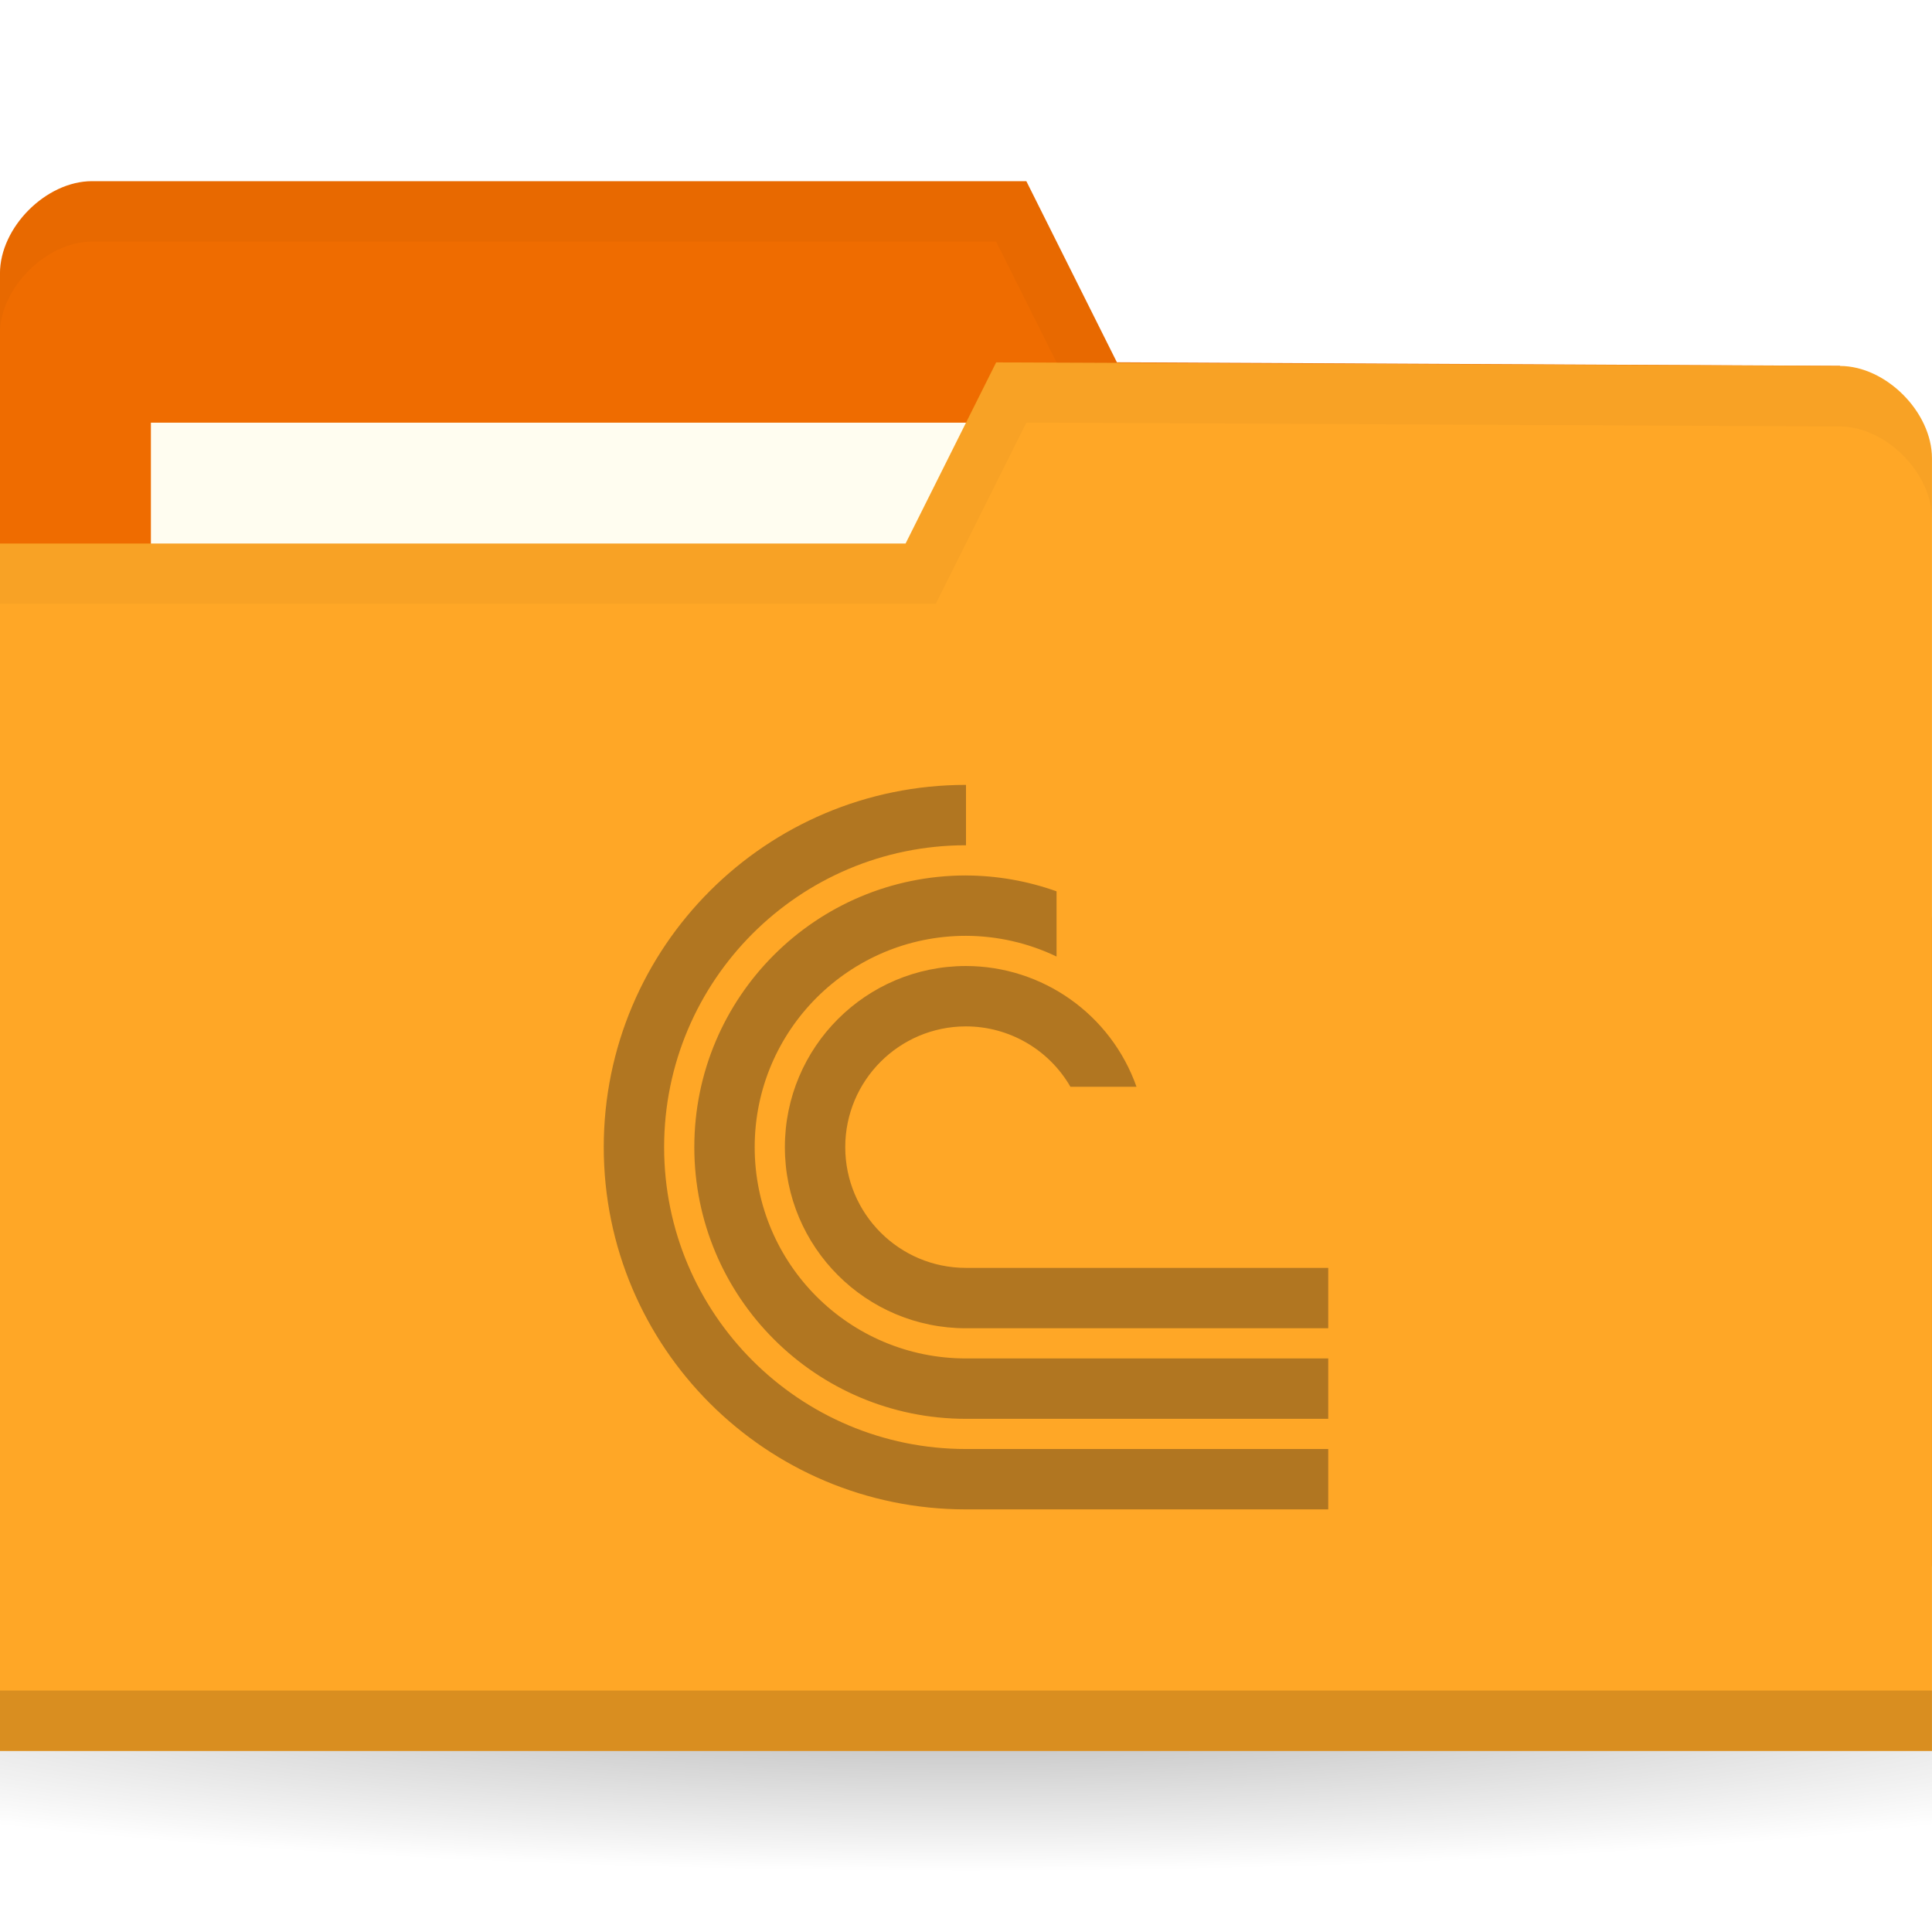
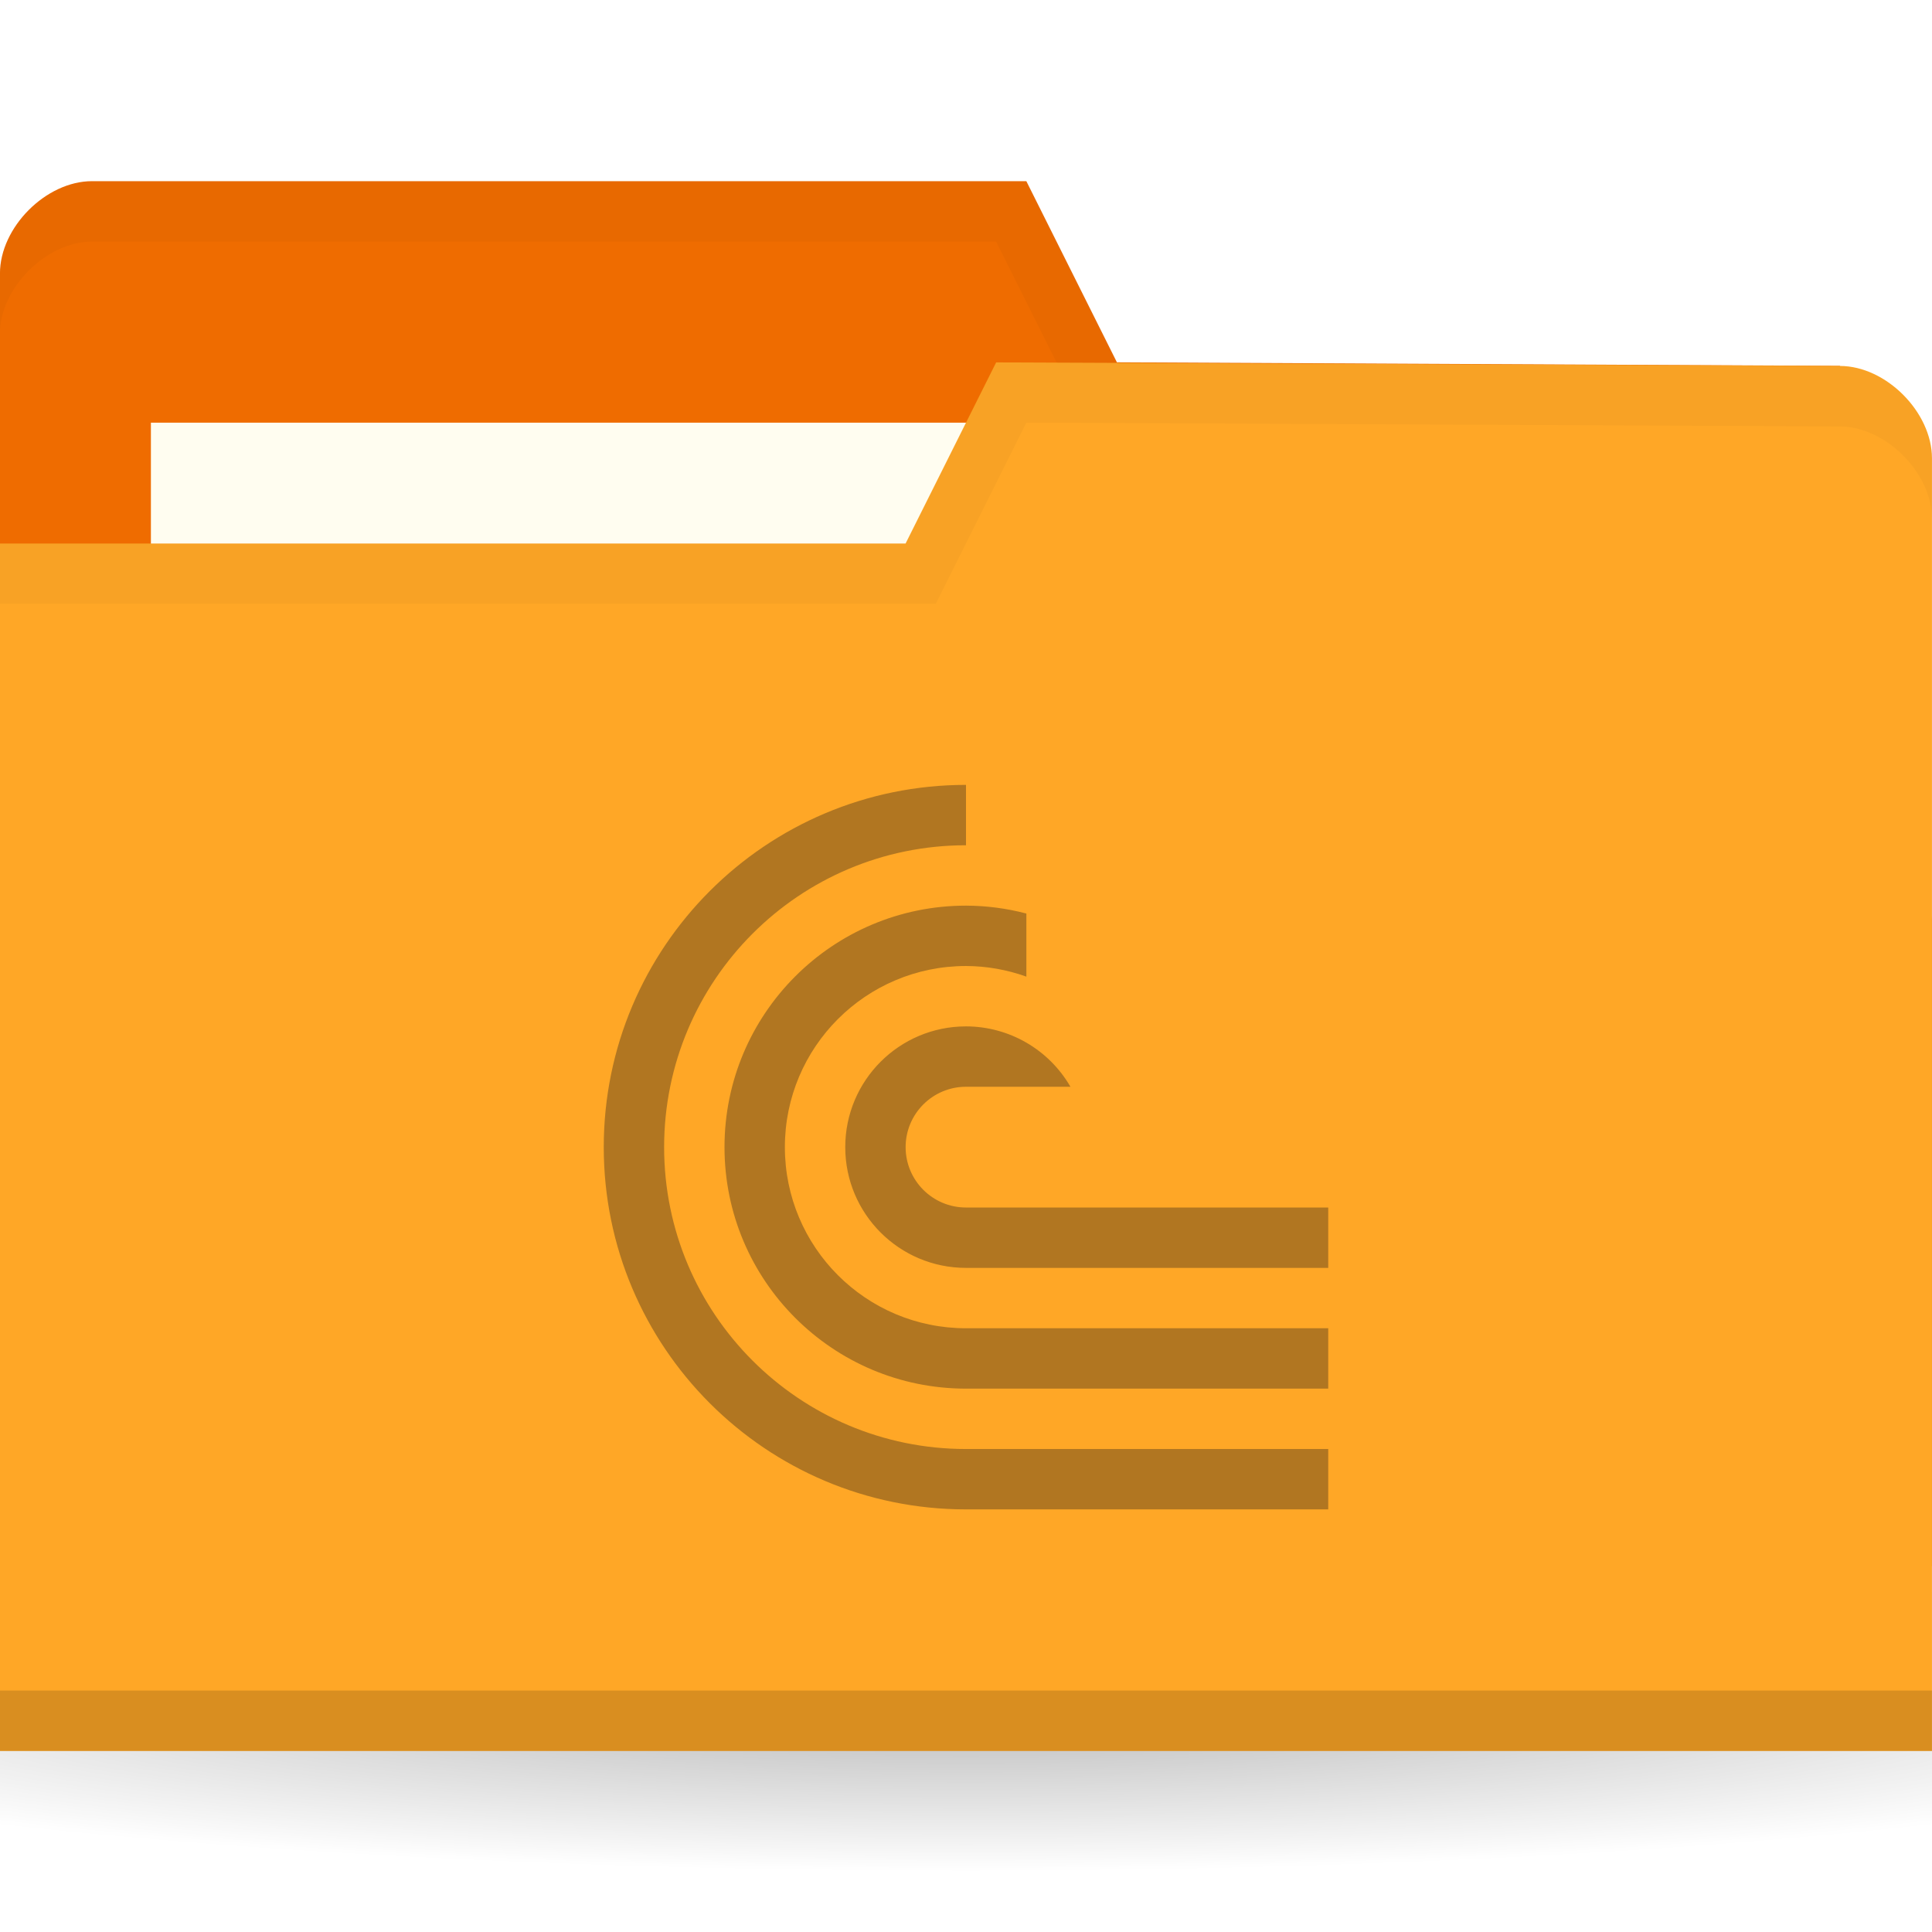
<svg xmlns="http://www.w3.org/2000/svg" version="1.1" viewBox="0 0 32 32">
  <defs>
    <radialGradient id="radialGradient3031" cx="32.5" cy="56.5" r="33.5" gradientTransform="matrix(1 0 0 .1044776 0 50.59701)" gradientUnits="userSpaceOnUse">
      <stop offset="0" />
      <stop style="stop-opacity:0" offset="1" />
    </radialGradient>
-     <clipPath id="clipPath1078">
-       <rect x="20" y="27" width="24" height="24" style="fill-rule:evenodd;fill:#00f;stroke-width:.952" />
+     <clipPath id="clipPath941">
+       <rect x="12" y="13" width="12" height="12" style="fill-rule:evenodd;fill:#00f" />
    </clipPath>
  </defs>
  <g transform="translate(0,-1020.362)">
    <path transform="matrix(.7164179 0 0 .8571429 -7.283582 999.9336)" d="m66 56.5a33.5 3.5 0 1 1-67 0 33.5 3.5 0 1 1 67 0z" style="fill:url(#radialGradient3031);opacity:.3" />
    <g transform="matrix(.5 0 0 .5 44.06942 524.0978)">
      <path d="m-88.14 1001.59v42.823h64v-21.412l-3.048-18.353-23.952-0.118-3-6h-30.952c-1.524 0-3.048 1.529-3.048 3.059z" style="fill:#ef6c00" />
      <rect x="-83.14" y="1006.53" width="31.571" height="11.882" style="fill:#fffdf0" />
      <path d="m-85.08 998.53c-1.524 0-3.063 1.533-3.063 3.063v2c0-1.529 1.539-3.063 3.063-3.063h29.938l3 6 24.938 0.125 3.063 18.344v-2l-3.063-18.344-23.938-0.125-3-6z" style="opacity:.03" />
      <path d="m-24.14 1007.71v42.823h-64v-40h30l3-6 27.952 0.118c1.524 0 3.048 1.529 3.048 3.059z" style="fill:#ffa726" />
      <path d="m-88.14 1048.53v2h64v-2z" style="opacity:.15" />
      <path d="m-55.14 1004.53-3 6h-30v2h31l3-6 26.938 0.125c1.524 0 3.063 1.533 3.063 3.063v-2c0-1.529-1.539-3.063-3.063-3.063z" style="opacity:.03" />
-       <path transform="translate(-88.13885,991.5289)" d="m32 27a12 12 0 0 0-12 12 12 12 0 0 0 12 12h25v-2h-25a10 10 0 0 1-10-10 10 10 0 0 1 10-10zm0 3c-4.971 0-9 4.029-9 9s4.029 9 9 9h25v-2h-25c-3.866 0-7-3.134-7-7s3.134-7 7-7c1.038 0.003 2.063 0.237 3 0.686v-2.16c-0.963-0.344-1.977-0.522-3-0.525zm0 3a6 6 0 0 0-6 6 6 6 0 0 0 6 6h25v-2h-25a4 4 0 0 1-4-4 4 4 0 0 1 4-4 4 4 0 0 1 3.459 2h2.189a6 6 0 0 0-5.648-4z" clip-path="url(#clipPath1078)" style="fill:#b17621" />
+       <path transform="matrix(2,0,0,2,-92.13885,992.5289)" d="m18 13a6 6 0 0 0-6 6 6 6 0 0 0 6 6h12v-1h-12a5 5 0 0 1-5-5 5 5 0 0 1 5-5zm0 2c-2.209 0-4 1.791-4 4s1.791 4 4 4h12v-1h-12c-1.657 0-3-1.343-3-3s1.343-3 3-3c0.341 0.001 0.679 0.061 1 0.176v-1.045c-0.326-0.086-0.662-0.13-1-0.131zm0 2a2 2 0 0 0-2 2 2 2 0 0 0 2 2h12v-1h-12a1 1 0 0 1-1-1 1 1 0 0 1 1-1h1.73a2 2 0 0 0-1.73-1z" clip-path="url(#clipPath941)" style="fill:#b17621" />
    </g>
  </g>
</svg>
